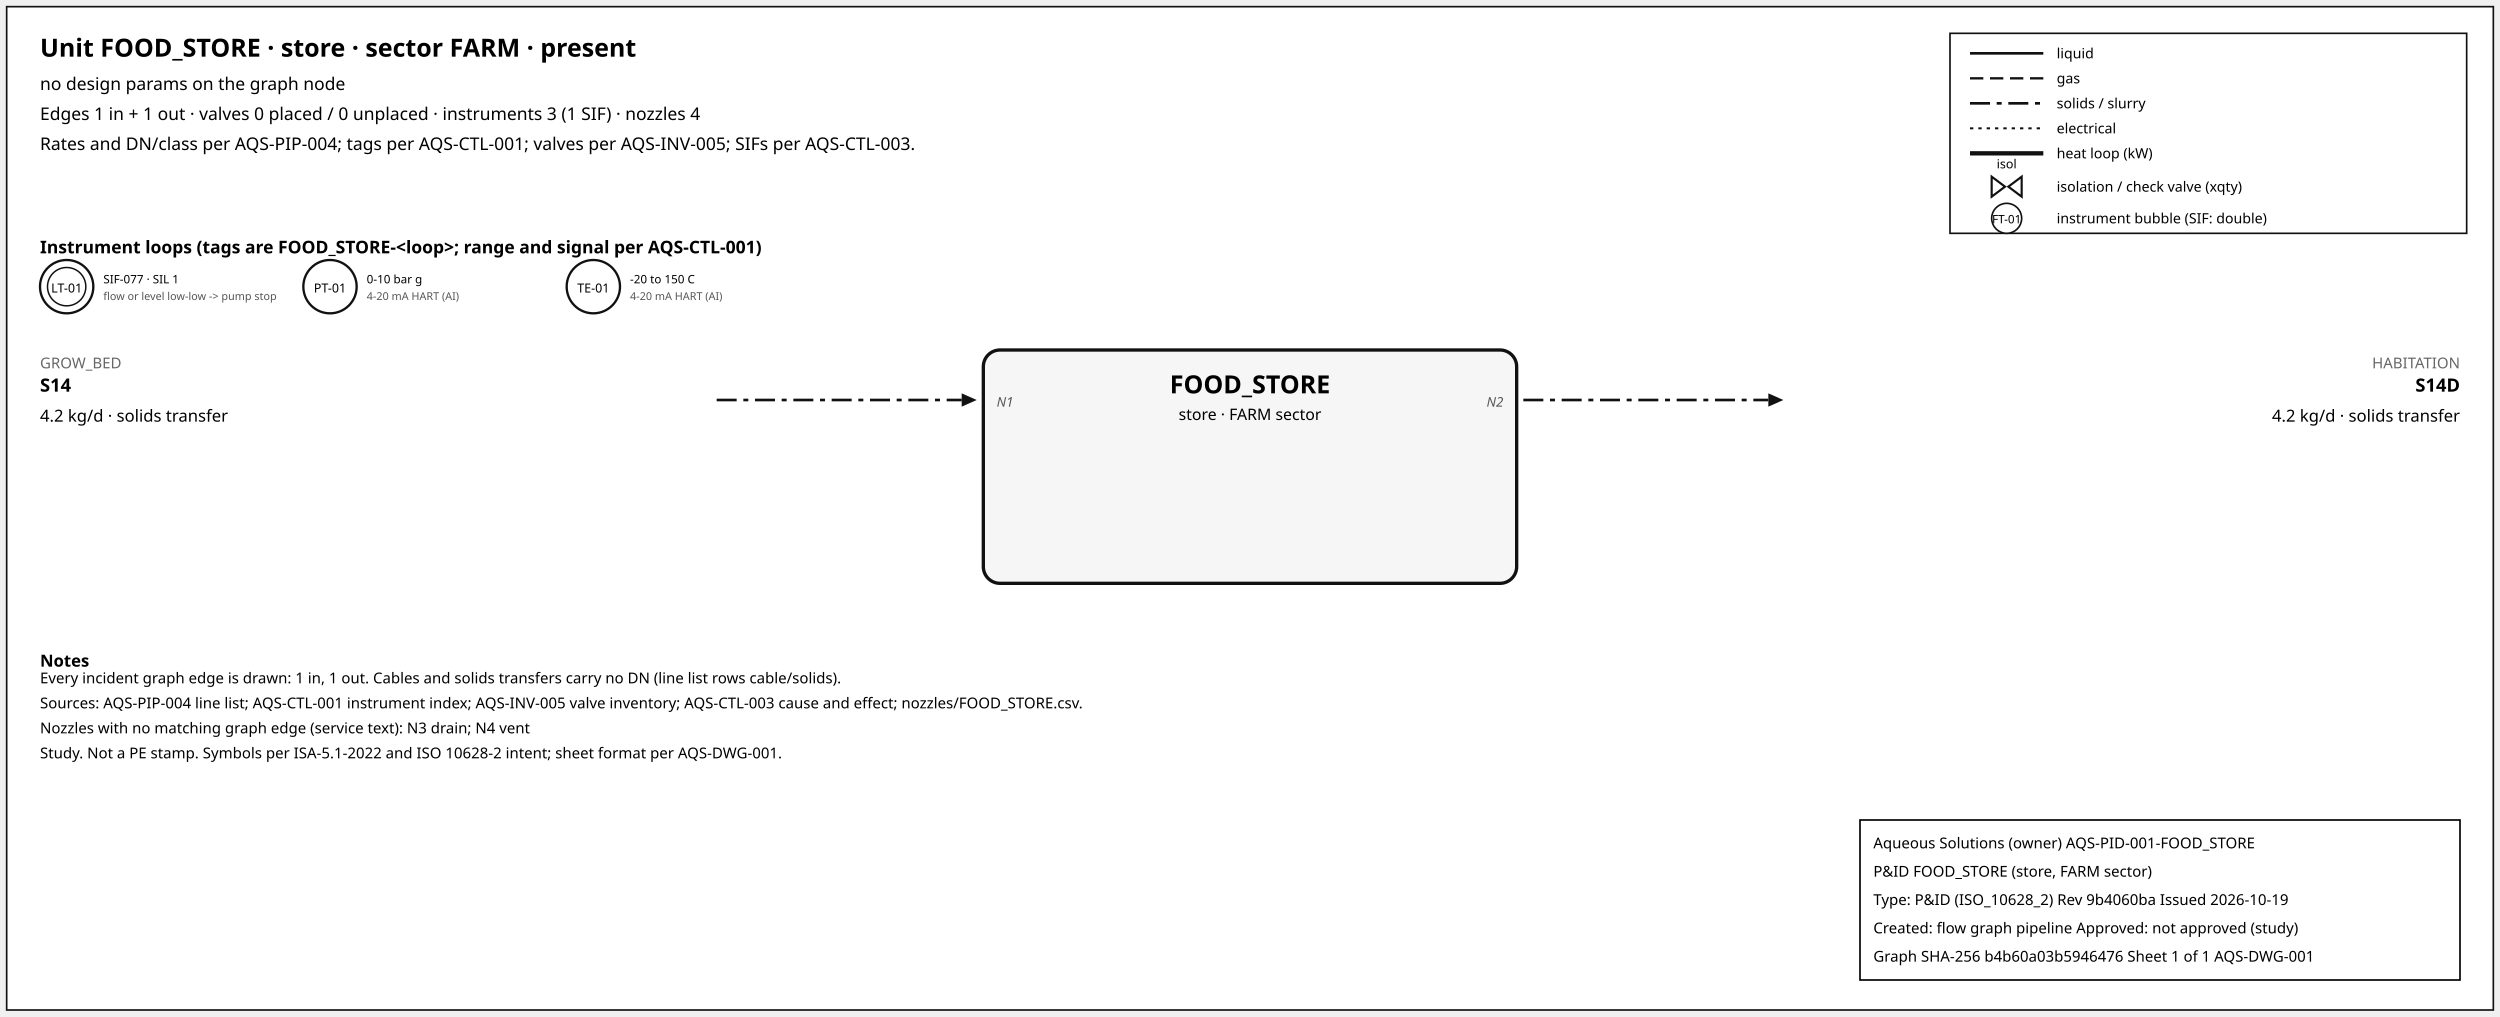
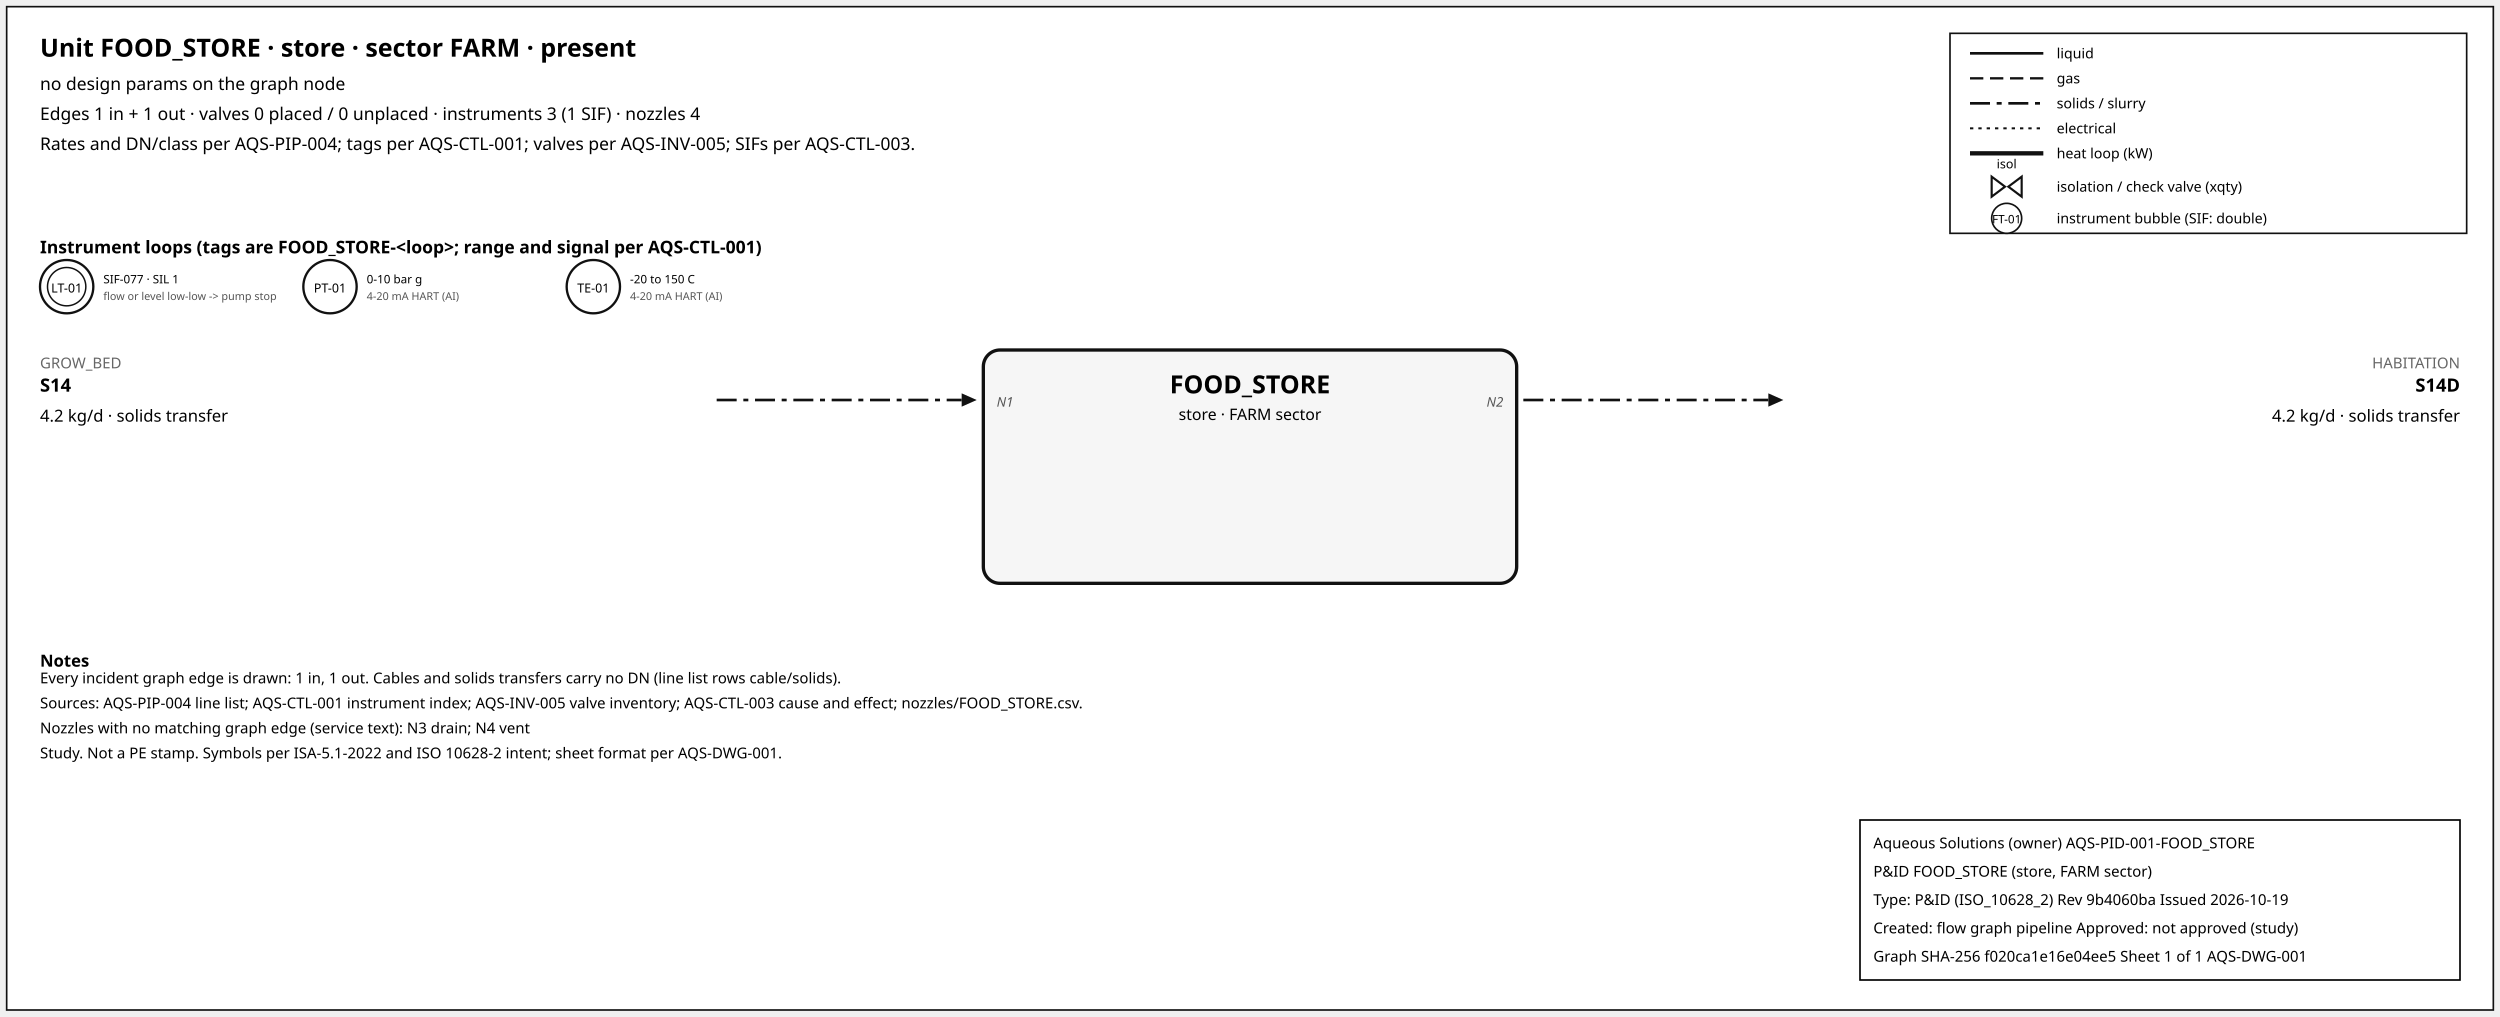
<svg xmlns="http://www.w3.org/2000/svg" width="1500" height="610" font-family="sans-serif">
  <rect x="4" y="4" width="1492" height="602" fill="white" stroke="#111" />
  <text x="24" y="34" font-size="15" font-weight="600">Unit FOOD_STORE · store · sector FARM · present</text>
  <text x="24" y="54" font-size="10.5">no design params on the graph node</text>
  <text x="24" y="72" font-size="10.5">Edges 1 in + 1 out · valves 0 placed / 0 unplaced · instruments 3 (1 SIF) · nozzles 4</text>
  <text x="24" y="90" font-size="10.5">Rates and DN/class per AQS-PIP-004; tags per AQS-CTL-001; valves per AQS-INV-005; SIFs per AQS-CTL-003.</text>
  <rect x="1170" y="20" width="310" height="120" fill="white" stroke="#111" />
  <line x1="1182" y1="32" x2="1226" y2="32" stroke="#111" stroke-width="1.6" />
  <text x="1234" y="35" font-size="8.5">liquid</text>
  <line x1="1182" y1="47" x2="1226" y2="47" stroke="#111" stroke-width="1.4" stroke-dasharray="8,4" />
  <text x="1234" y="50" font-size="8.5">gas</text>
  <line x1="1182" y1="62" x2="1226" y2="62" stroke="#111" stroke-width="1.6" stroke-dasharray="12,4,3,4" />
  <text x="1234" y="65" font-size="8.5">solids / slurry</text>
  <line x1="1182" y1="77" x2="1226" y2="77" stroke="#111" stroke-width="1.2" stroke-dasharray="2,3" />
  <text x="1234" y="80" font-size="8.5">electrical</text>
  <line x1="1182" y1="92" x2="1226" y2="92" stroke="#111" stroke-width="2.6" />
  <text x="1234" y="95" font-size="8.5">heat loop (kW)</text>
  <path d="M 1195.0,106 L 1203.0,112 L 1195.0,118 Z M 1213.0,106 L 1205.0,112 L 1213.0,118 Z" fill="white" stroke="#111" stroke-width="1.3" />
  <text x="1204.0" y="101.0" font-size="7.5" text-anchor="middle">isol</text>
  <text x="1234" y="115" font-size="8.5">isolation / check valve (xqty)</text>
  <circle cx="1204" cy="131" r="9" fill="white" stroke="#111" />
  <text x="1204" y="134" font-size="7" text-anchor="middle">FT-01</text>
  <text x="1234" y="134" font-size="8.5">instrument bubble (SIF: double)</text>
  <text x="24" y="152" font-size="10.5" font-weight="600">Instrument loops (tags are FOOD_STORE-&lt;loop&gt;; range and signal per AQS-CTL-001)</text>
  <circle cx="40" cy="172" r="16" fill="white" stroke="#111" stroke-width="1.4" />
  <circle cx="40" cy="172" r="11.5" fill="none" stroke="#111" stroke-width="0.9" />
  <text x="40" y="175.5" font-size="7.5" text-anchor="middle">LT-01</text>
  <text x="62" y="170" font-size="7">SIF-077 · SIL 1</text>
  <text x="62" y="180" font-size="6.5" fill="#555">flow or level low-low -&gt; pump stop</text>
  <circle cx="198" cy="172" r="16" fill="white" stroke="#111" stroke-width="1.4" />
  <text x="198" y="175.5" font-size="7.5" text-anchor="middle">PT-01</text>
  <text x="220" y="170" font-size="7">0-10 bar g</text>
  <text x="220" y="180" font-size="6.5" fill="#555">4-20 mA HART (AI)</text>
  <circle cx="356" cy="172" r="16" fill="white" stroke="#111" stroke-width="1.4" />
  <text x="356" y="175.5" font-size="7.5" text-anchor="middle">TE-01</text>
  <text x="378" y="170" font-size="7">-20 to 150 C</text>
  <text x="378" y="180" font-size="6.5" fill="#555">4-20 mA HART (AI)</text>
  <rect x="590" y="210" width="320" height="140" rx="10" fill="#f6f6f6" stroke="#111" stroke-width="2" />
  <text x="750.0" y="236" font-size="15" font-weight="700" text-anchor="middle">FOOD_STORE</text>
  <text x="750.0" y="252" font-size="9.5" text-anchor="middle">store · FARM sector</text>
  <line x1="430" y1="240" x2="577" y2="240" stroke="#111" stroke-width="1.6" stroke-dasharray="12,4,3,4" class="edge-in" />
  <polygon points="586,240 577,236 577,244" fill="#111" />
  <text x="24" y="221" font-size="9" fill="#666" text-anchor="start">GROW_BED</text>
  <text x="24" y="235" font-size="11" font-weight="600" text-anchor="start">S14</text>
  <text x="24" y="253" font-size="10" text-anchor="start">4.2 kg/d · solids transfer</text>
  <text x="598" y="244" font-size="8" font-style="italic" fill="#555" text-anchor="start">N1</text>
  <line x1="914" y1="240" x2="1061" y2="240" stroke="#111" stroke-width="1.6" stroke-dasharray="12,4,3,4" class="edge-out" />
  <polygon points="1070,240 1061,236 1061,244" fill="#111" />
  <text x="1476" y="221" font-size="9" fill="#666" text-anchor="end">HABITATION</text>
  <text x="1476" y="235" font-size="11" font-weight="600" text-anchor="end">S14D</text>
  <text x="1476" y="253" font-size="10" text-anchor="end">4.2 kg/d · solids transfer</text>
  <text x="902" y="244" font-size="8" font-style="italic" fill="#555" text-anchor="end">N2</text>
  <text x="24" y="400" font-size="10" font-weight="600">Notes</text>
  <text x="24" y="410" font-size="9">Every incident graph edge is drawn: 1 in, 1 out. Cables and solids transfers carry no DN (line list rows cable/solids).</text>
  <text x="24" y="425" font-size="9">Sources: AQS-PIP-004 line list; AQS-CTL-001 instrument index; AQS-INV-005 valve inventory; AQS-CTL-003 cause and effect; nozzles/FOOD_STORE.csv.</text>
  <text x="24" y="440" font-size="9">Nozzles with no matching graph edge (service text): N3 drain; N4 vent</text>
  <text x="24" y="455" font-size="9">Study. Not a PE stamp. Symbols per ISA-5.1-2022 and ISO 10628-2 intent; sheet format per AQS-DWG-001.</text>
  <g id="aqs-title-block">
    <rect x="1116" y="492" width="360" height="96" fill="white" stroke="black" stroke-width="1" />
    <text x="1124" y="509" font-size="9">Aqueous Solutions (owner)   AQS-PID-001-FOOD_STORE</text>
    <text x="1124" y="526" font-size="9">P&amp;ID FOOD_STORE (store, FARM sector)</text>
    <text x="1124" y="543" font-size="9">Type: P&amp;ID (ISO_10628_2)   Rev 9b4060ba   Issued 2026-10-19</text>
    <text x="1124" y="560" font-size="9">Created: flow graph pipeline   Approved: not approved (study)</text>
-     <text x="1124" y="577" font-size="9">Graph SHA-256 b4b60a03b5946476   Sheet 1 of 1   AQS-DWG-001</text>
+     <text x="1124" y="577" font-size="9">Graph SHA-256 f020ca1e16e04ee5   Sheet 1 of 1   AQS-DWG-001</text>
  </g>
</svg>
